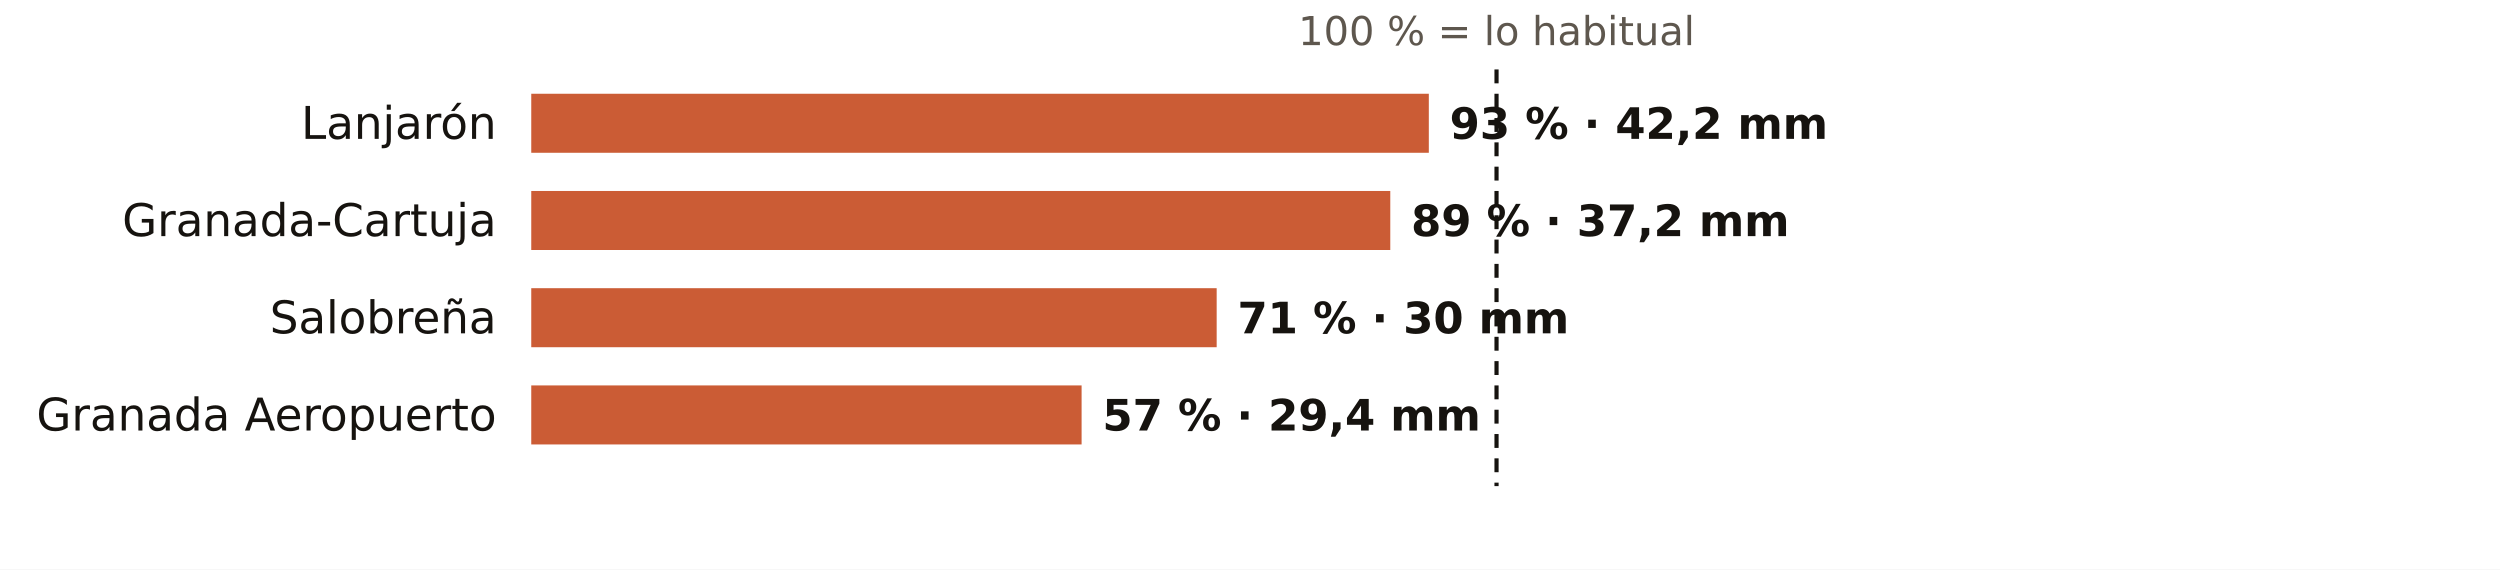
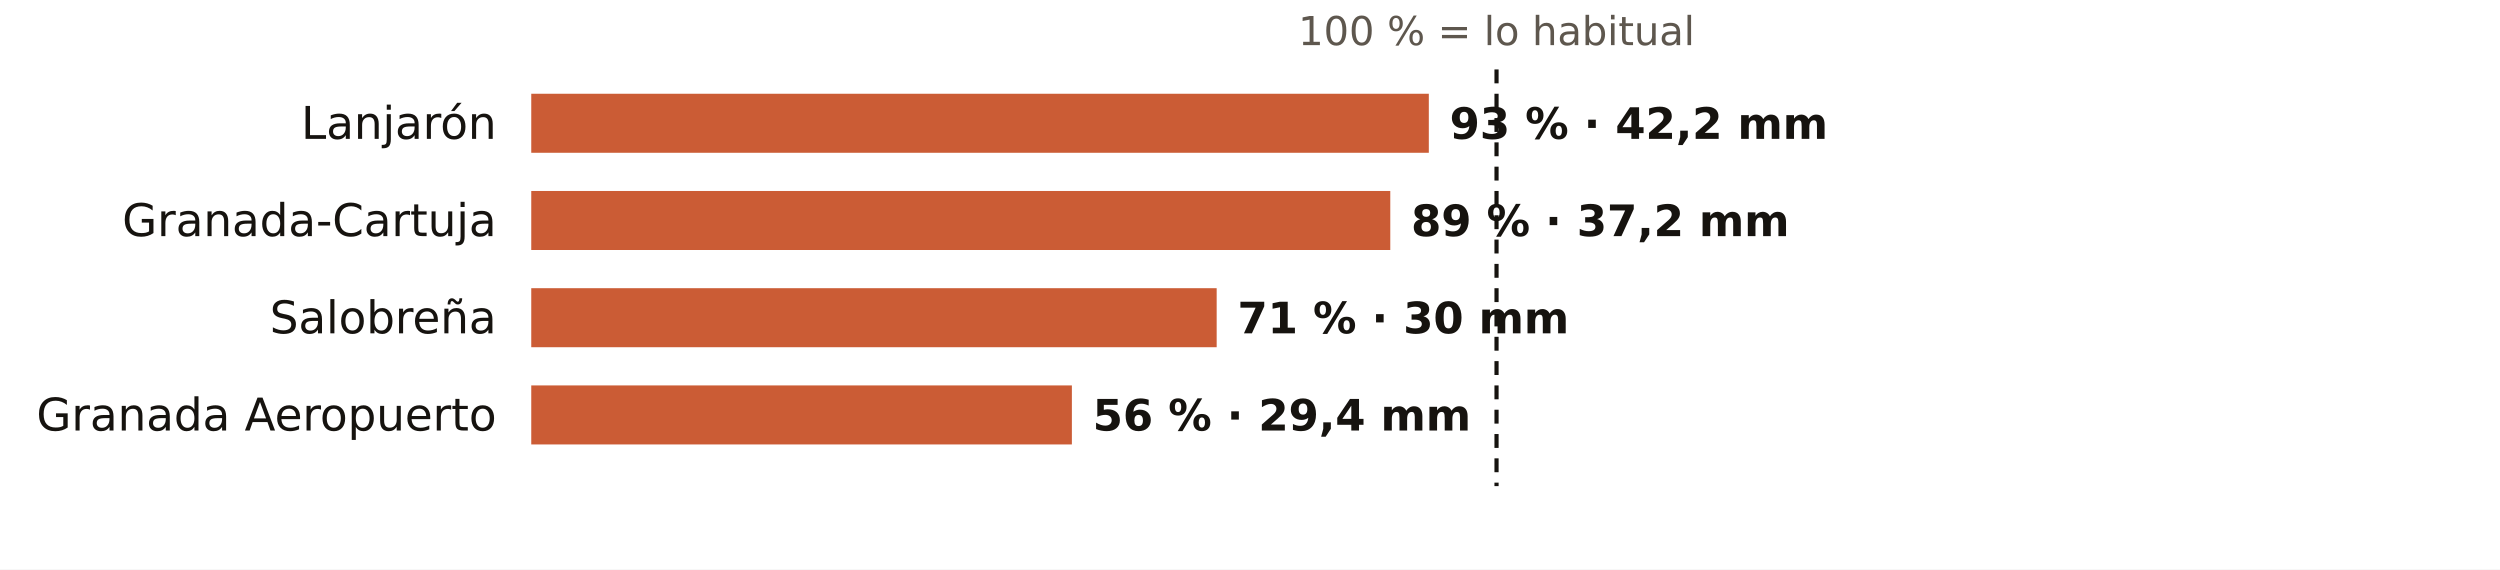
<svg xmlns="http://www.w3.org/2000/svg" viewBox="0 0 720 164" width="720" height="164" role="img" aria-label="El otoño en los pluviómetros de AEMET de Granada: % de lo habitual">
  <rect width="720" height="164" fill="#FFFFFF" />
  <text x="431.0" y="13.0" font-size="11.5" fill="#5E574E" text-anchor="middle" font-weight="400" font-family="Public Sans, DejaVu Sans, Arial, sans-serif">100 % = lo habitual</text>
  <text x="143.0" y="40.0" font-size="13" fill="#16130F" text-anchor="end" font-weight="500" font-family="Public Sans, DejaVu Sans, Arial, sans-serif">Lanjarón</text>
  <rect x="153" y="27" width="258.5" height="17" fill="#C4461A" opacity="0.88" />
  <text x="417.5" y="40.0" font-size="12.5" fill="#16130F" text-anchor="start" font-weight="600" font-family="Public Sans, DejaVu Sans, Arial, sans-serif">93 % · 42,2 mm</text>
  <text x="143.0" y="68.0" font-size="13" fill="#16130F" text-anchor="end" font-weight="500" font-family="Public Sans, DejaVu Sans, Arial, sans-serif">Granada-Cartuja</text>
  <rect x="153" y="55" width="247.4" height="17" fill="#C4461A" opacity="0.88" />
  <text x="406.4" y="68.0" font-size="12.5" fill="#16130F" text-anchor="start" font-weight="600" font-family="Public Sans, DejaVu Sans, Arial, sans-serif">89 % · 37,2 mm</text>
  <text x="143.0" y="96.0" font-size="13" fill="#16130F" text-anchor="end" font-weight="500" font-family="Public Sans, DejaVu Sans, Arial, sans-serif">Salobreña</text>
  <rect x="153" y="83" width="197.4" height="17" fill="#C4461A" opacity="0.88" />
  <text x="356.4" y="96.0" font-size="12.5" fill="#16130F" text-anchor="start" font-weight="600" font-family="Public Sans, DejaVu Sans, Arial, sans-serif">71 % · 30 mm</text>
  <text x="143.0" y="124.0" font-size="13" fill="#16130F" text-anchor="end" font-weight="500" font-family="Public Sans, DejaVu Sans, Arial, sans-serif">Granada Aeropuerto</text>
-   <rect x="153" y="111" width="158.5" height="17" fill="#C4461A" opacity="0.88" />
-   <text x="317.5" y="124.0" font-size="12.5" fill="#16130F" text-anchor="start" font-weight="600" font-family="Public Sans, DejaVu Sans, Arial, sans-serif">57 % · 29,4 mm</text>
+   <rect x="153" y="111" width="155.7" height="17" fill="#C4461A" opacity="0.88" />
+   <text x="314.7" y="124.0" font-size="12.5" fill="#16130F" text-anchor="start" font-weight="600" font-family="Public Sans, DejaVu Sans, Arial, sans-serif">56 % · 29,4 mm</text>
  <line x1="431.0" x2="431.0" y1="20" y2="140" stroke="#16130F" stroke-width="1.2" stroke-dasharray="4 3" />
</svg>
